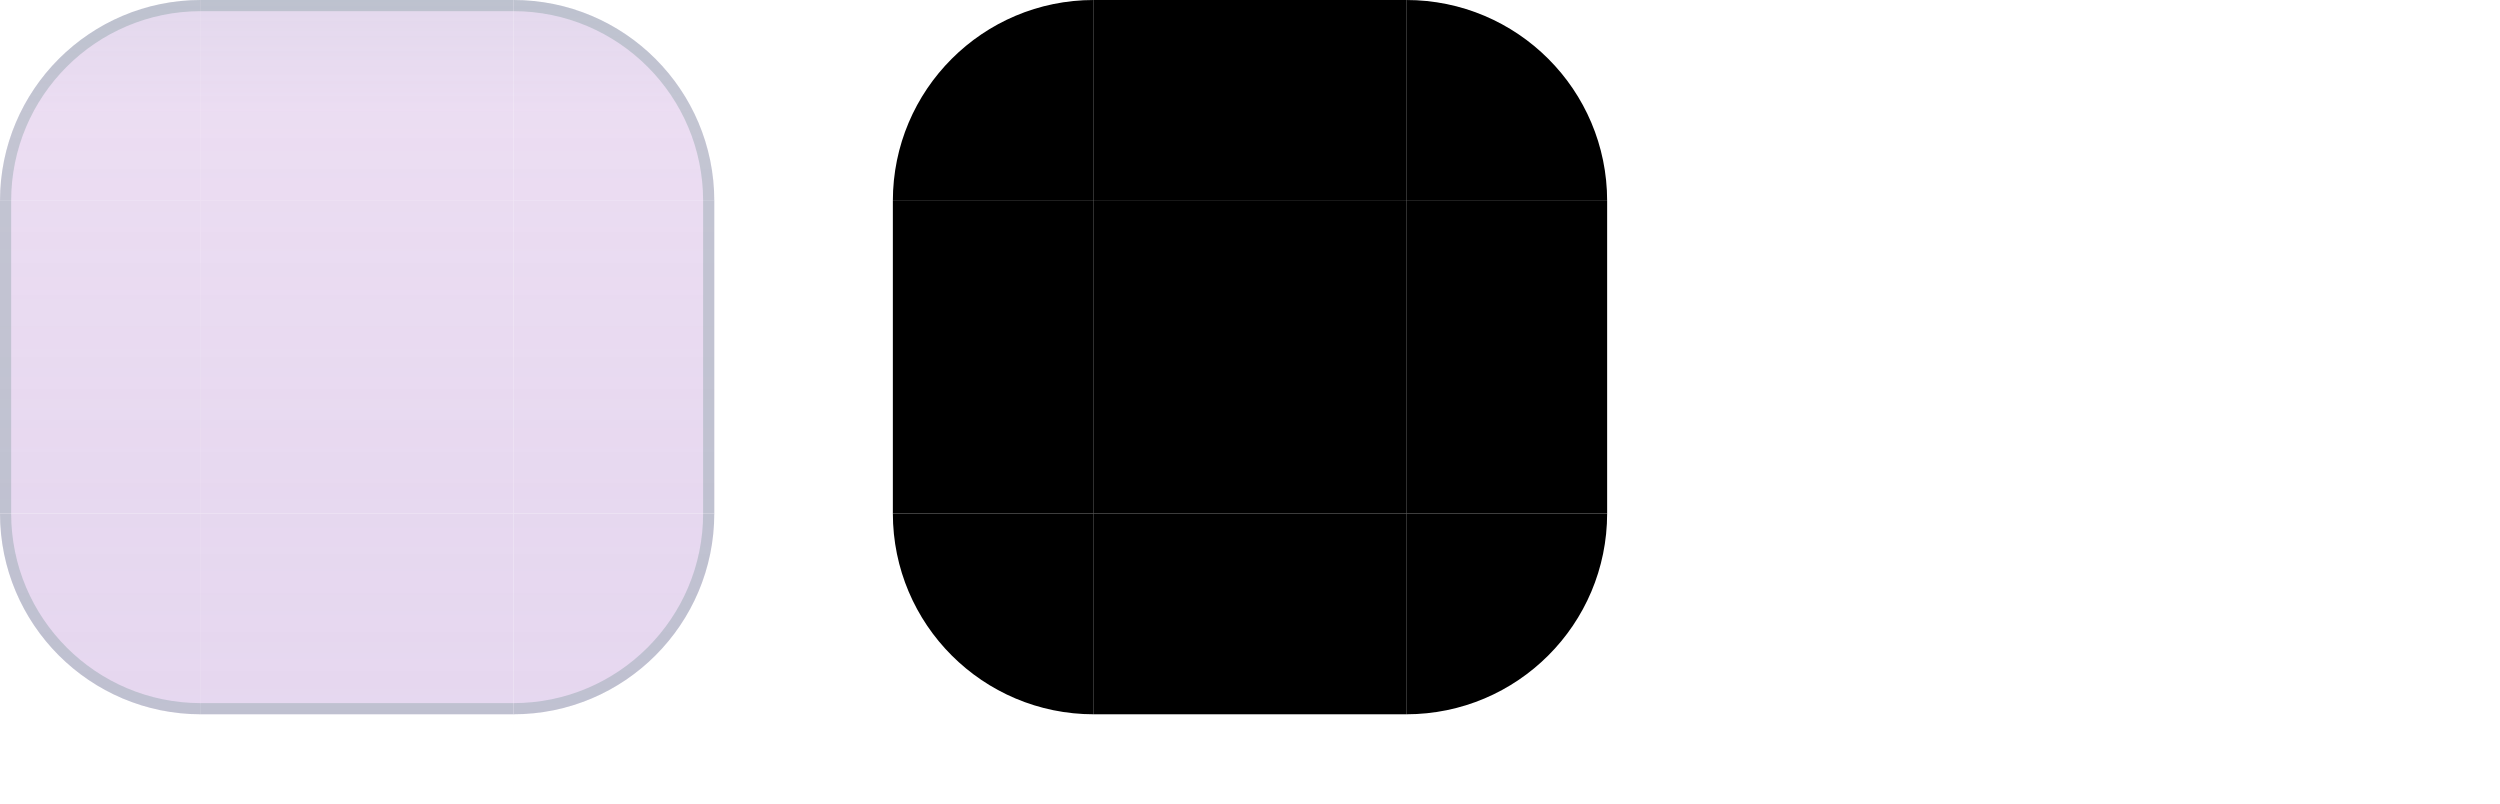
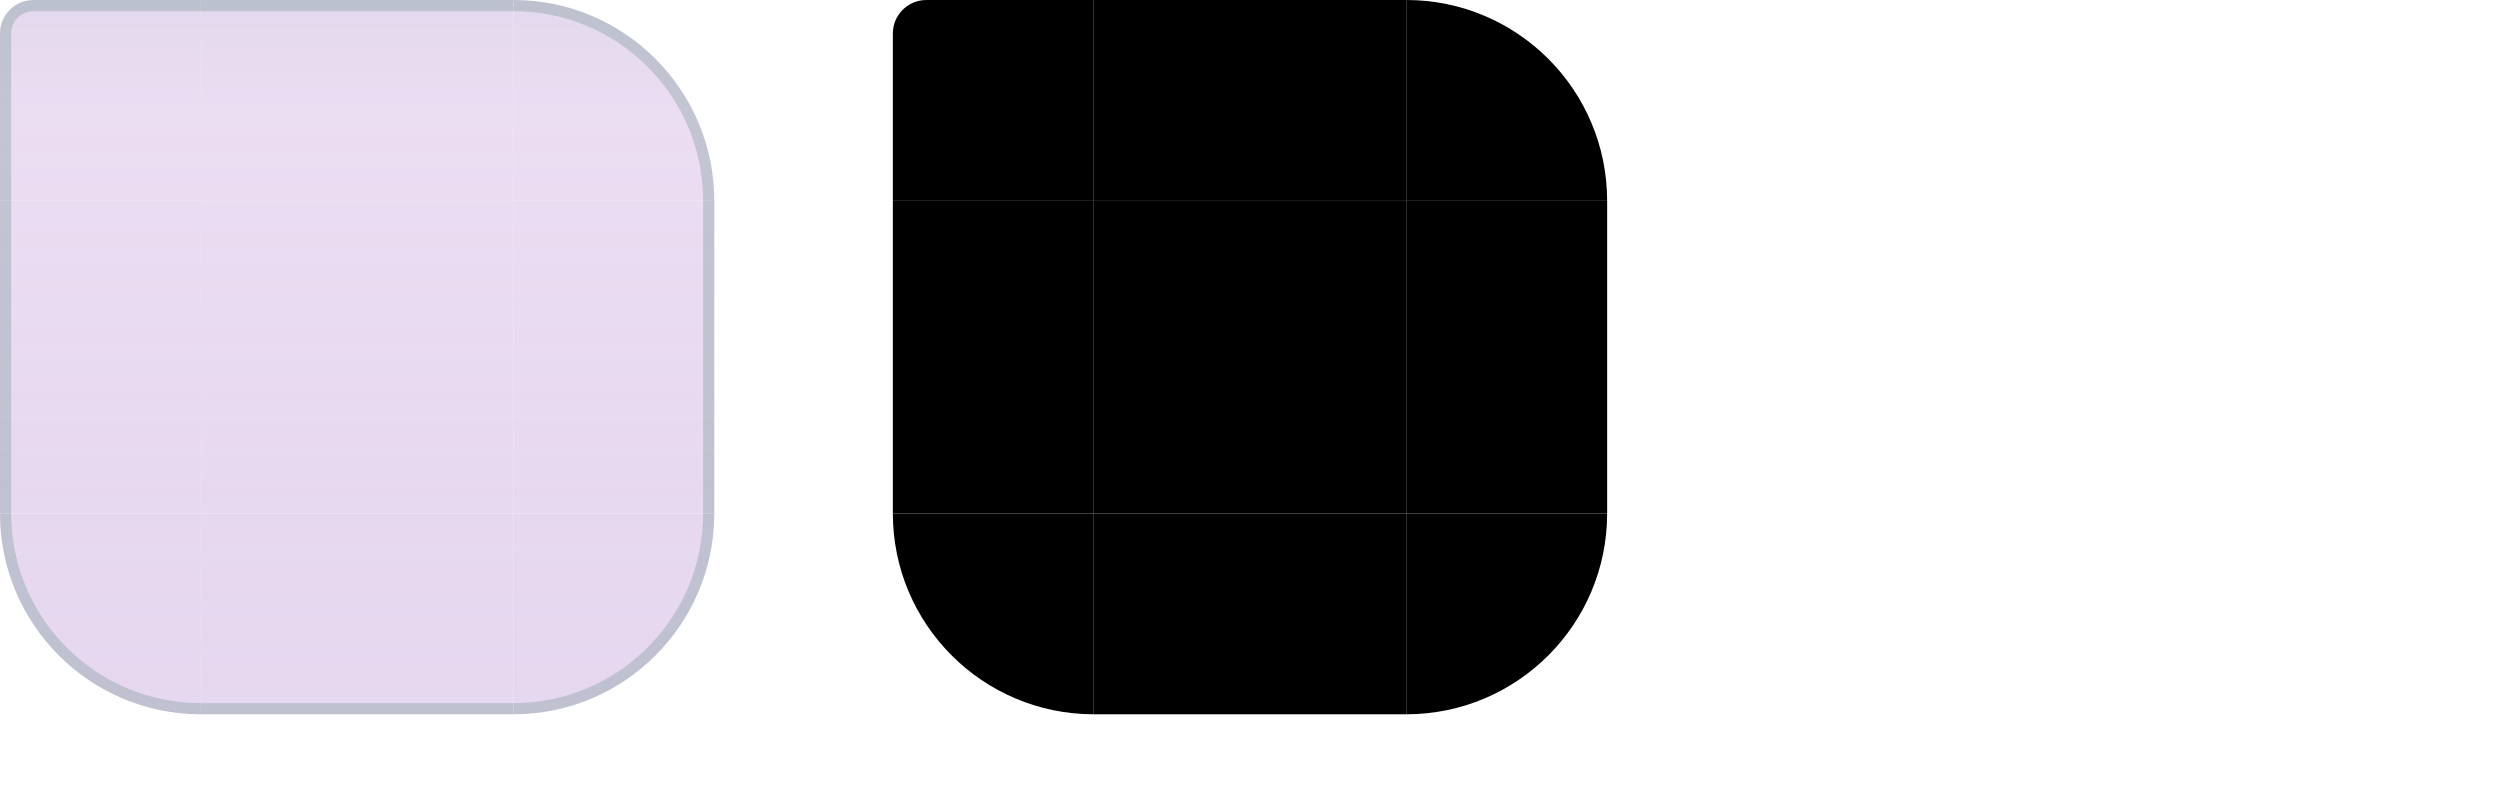
<svg xmlns="http://www.w3.org/2000/svg" width="224" height="72" viewBox="0 0 224 72">
  <style id="current-color-scheme" type="text/css">
    .ColorScheme-Background { color: #DDD0E9; }
    .ColorScheme-Highlight  { color: #C81D7A; }
    .ColorScheme-Text       { color: #17302E; }
  </style>
  <defs>
    <linearGradient id="ui2-dialog-glass" gradientUnits="userSpaceOnUse" x1="0" y1="0" x2="0" y2="64">
      <stop offset="0" stop-color="#DDD0E9" stop-opacity="0.82" />
      <stop offset="0.16" stop-color="#E8D7F0" stop-opacity="0.85" />
      <stop offset="0.72" stop-color="#E4D4EE" stop-opacity="0.90" />
      <stop offset="1" stop-color="#E4D4EE" stop-opacity="0.92" />
    </linearGradient>
  </defs>
  <g id="topleft">
-     <path d="M0 18A18 18 0 0 1 18 0V18Z" fill="url(#ui2-dialog-glass)" />
-     <path d="M0 18A18 18 0 0 1 18 0V1A17 17 0 0 0 1 18Z" fill="#527F79" fill-opacity="0.26" />
+     <path d="M0 3A3 3 0 0 1 3 0H18V18H0Z" fill="url(#ui2-dialog-glass)" />
+     <path d="M0 18V3A3 3 0 0 1 3 0H18V1H3A2 2 0 0 0 1 3V18Z" fill="#527F79" fill-opacity="0.26" />
  </g>
  <g id="topright">
    <path d="M46 0A18 18 0 0 1 64 18H46Z" fill="url(#ui2-dialog-glass)" />
    <path d="M46 0A18 18 0 0 1 64 18H63A17 17 0 0 0 46 1Z" fill="#527F79" fill-opacity="0.26" />
  </g>
  <g id="bottomleft">
    <path d="M18 64A18 18 0 0 1 0 46H18Z" fill="url(#ui2-dialog-glass)" />
    <path d="M18 64A18 18 0 0 1 0 46H1A17 17 0 0 0 18 63Z" fill="#527F79" fill-opacity="0.26" />
  </g>
  <g id="bottomright">
    <path d="M64 46A18 18 0 0 1 46 64V46Z" fill="url(#ui2-dialog-glass)" />
    <path d="M64 46A18 18 0 0 1 46 64V63A17 17 0 0 0 63 46Z" fill="#527F79" fill-opacity="0.26" />
  </g>
  <g id="top">
    <rect x="18" width="28" height="18" fill="url(#ui2-dialog-glass)" />
    <rect x="18" width="28" height="1" fill="#527F79" fill-opacity="0.26" />
  </g>
  <g id="bottom">
    <rect x="18" y="46" width="28" height="18" fill="url(#ui2-dialog-glass)" />
    <rect x="18" y="63" width="28" height="1" fill="#527F79" fill-opacity="0.26" />
  </g>
  <g id="left">
    <rect y="18" width="18" height="28" fill="url(#ui2-dialog-glass)" />
    <rect y="18" width="1" height="28" fill="#527F79" fill-opacity="0.26" />
  </g>
  <g id="right">
    <rect x="46" y="18" width="18" height="28" fill="url(#ui2-dialog-glass)" />
    <rect x="63" y="18" width="1" height="28" fill="#527F79" fill-opacity="0.26" />
  </g>
  <rect id="center" x="18" y="18" width="28" height="28" fill="url(#ui2-dialog-glass)" />
-   <path id="mask-topleft" d="M80 18A18 18 0 0 1 98 0V18Z" fill="#000" />
+   <path id="mask-topleft" d="M80 3A3 3 0 0 1 83 0H98V18H80Z" fill="#000" />
  <rect id="mask-top" x="98" width="28" height="18" fill="#000" />
  <path id="mask-topright" d="M126 0A18 18 0 0 1 144 18H126Z" fill="#000" />
  <rect id="mask-left" x="80" y="18" width="18" height="28" fill="#000" />
  <rect id="mask-center" x="98" y="18" width="28" height="28" fill="#000" />
  <rect id="mask-right" x="126" y="18" width="18" height="28" fill="#000" />
  <path id="mask-bottomleft" d="M98 64A18 18 0 0 1 80 46H98Z" fill="#000" />
  <rect id="mask-bottom" x="98" y="46" width="28" height="18" fill="#000" />
  <path id="mask-bottomright" d="M144 46A18 18 0 0 1 126 64V46Z" fill="#000" />
  <rect id="hint-top-margin" x="164" y="0" width="4" height="12" fill="none" />
  <rect id="hint-bottom-margin" x="164" y="16" width="4" height="12" fill="none" />
  <rect id="hint-left-margin" x="160" y="32" width="12" height="4" fill="none" />
  <rect id="hint-right-margin" x="176" y="32" width="12" height="4" fill="none" />
  <rect id="hint-top-inset" x="164" y="42" width="4" height="1e-8" fill="none" />
  <rect id="hint-bottom-inset" x="164" y="46" width="4" height="1e-8" fill="none" />
  <rect id="hint-left-inset" x="160" y="52" width="1e-8" height="4" fill="none" />
  <rect id="hint-right-inset" x="176" y="52" width="1e-8" height="4" fill="none" />
  <rect id="hint-stretch-borders" x="164" y="60" width="4" height="4" fill="none" />
</svg>
